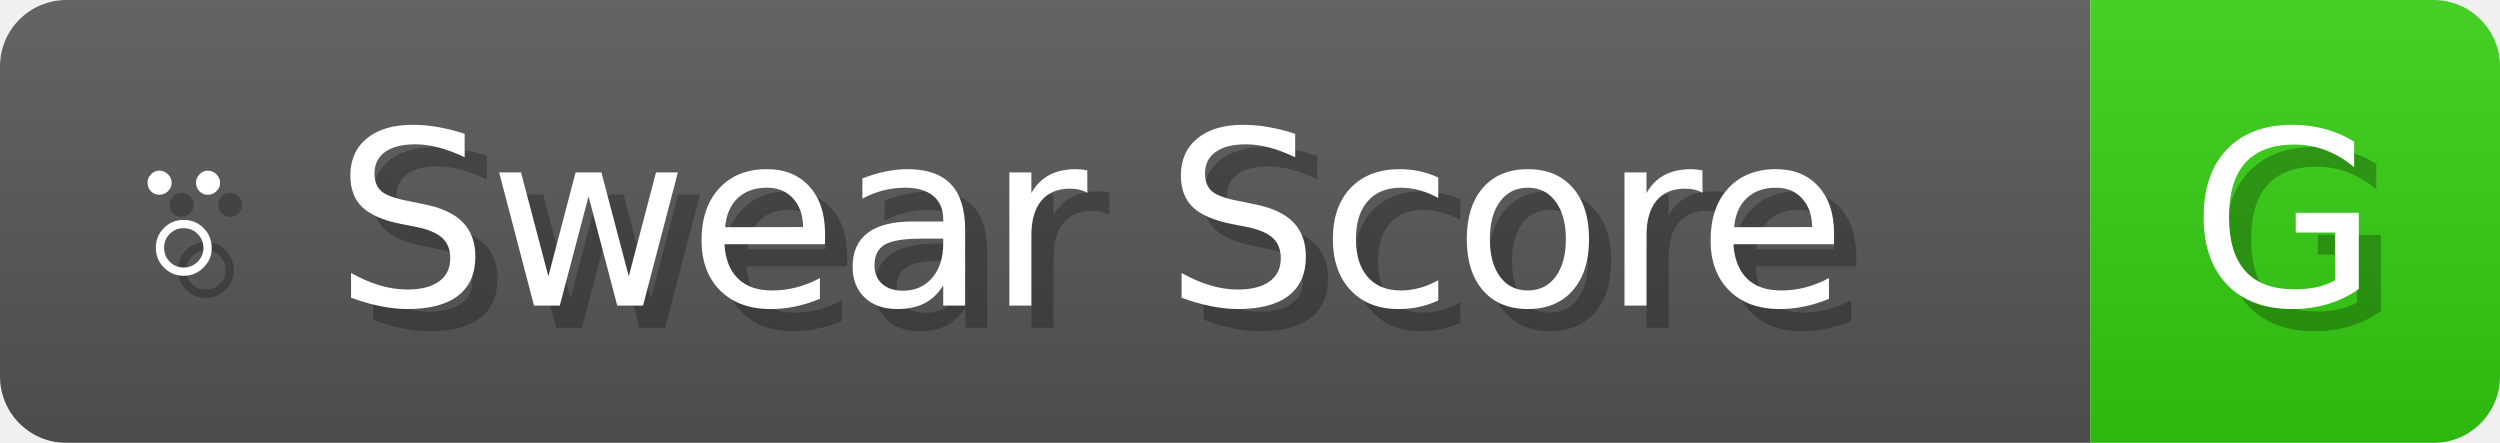
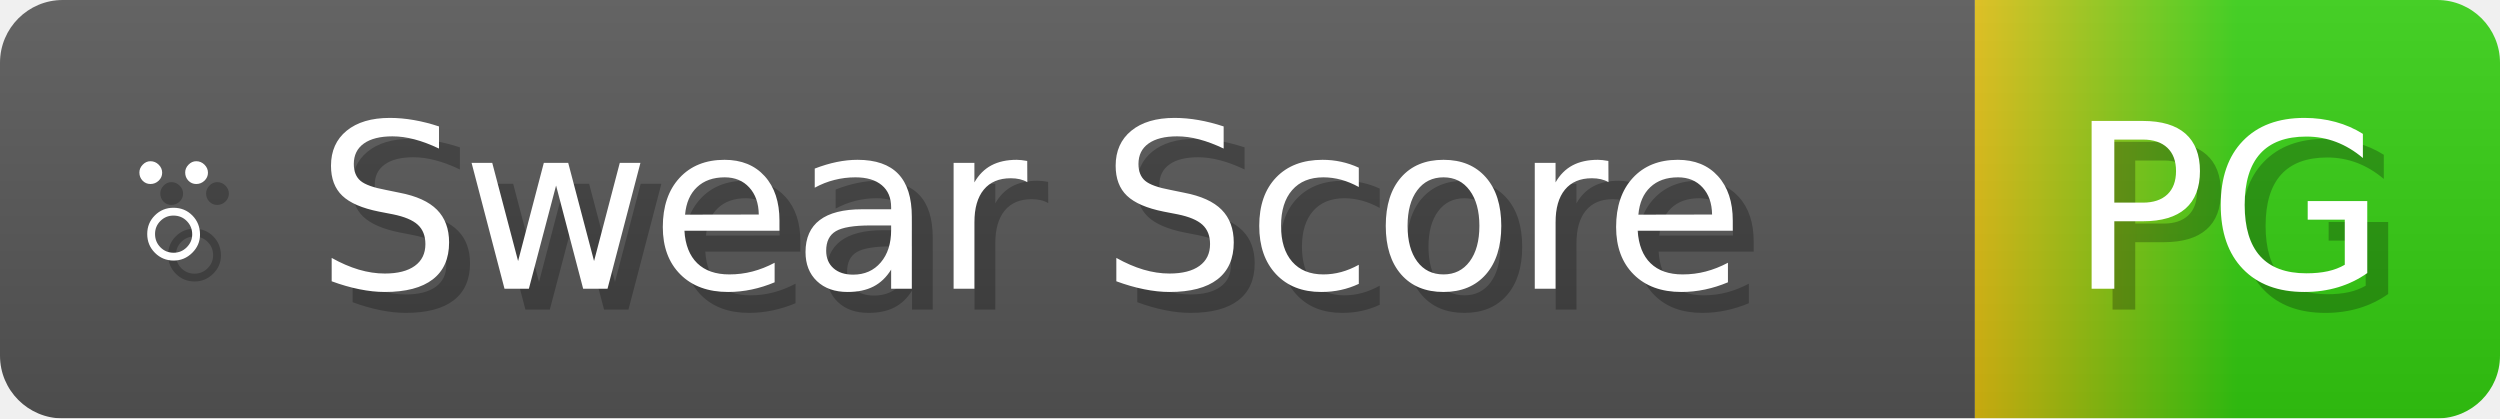
- <svg xmlns="http://www.w3.org/2000/svg" width="112.9" height="20" viewBox="0 0 1129 200" role="img" aria-label="⍤ Swear Score: G">
+ <svg xmlns="http://www.w3.org/2000/svg" width="119.5" height="20" viewBox="0 0 1195 200" role="img" aria-label="⍤ Swear Score: PG">
  <linearGradient id="a" x2="0" y2="100%">
    <stop offset="0" stop-opacity=".1" stop-color="#EEE" />
    <stop offset="1" stop-opacity=".1" />
  </linearGradient>
  <mask id="m">
-     <rect width="1129" height="200" rx="30" fill="#FFF" />
+     <rect width="1195" height="200" rx="30" fill="#FFF" />
  </mask>
  <g mask="url(#m)">
    <rect width="944" height="200" fill="#555" />
-     <rect width="185" height="200" fill="#3C1" x="944" />
-     <rect width="1129" height="200" fill="url(#a)" />
+     <rect width="251" height="200" fill="url(#x)" x="944" />
+     <rect width="1195" height="200" fill="url(#a)" />
  </g>
  <g aria-hidden="true" fill="#fff" text-anchor="start" font-family="Verdana,DejaVu Sans,sans-serif" font-size="110">
    <text x="60" y="148" textLength="844" fill="#000" opacity="0.25">⍤ Swear Score</text>
    <text x="50" y="138" textLength="844">⍤ Swear Score</text>
-     <text x="999" y="148" textLength="85" fill="#000" opacity="0.25">G</text>
-     <text x="989" y="138" textLength="85">G</text>
+     <text x="999" y="148" textLength="151" fill="#000" opacity="0.25">PG</text>
+     <text x="989" y="138" textLength="151">PG</text>
  </g>
+   <linearGradient id="x" x1="0%" y1="0%" x2="100%" y2="0%">
+     <stop offset="0%" style="stop-color:#DB1" />
+     <stop offset="50%" style="stop-color:#3C1" />
+     <stop offset="100%" style="stop-color:#3C1" />
+   </linearGradient>
</svg>
